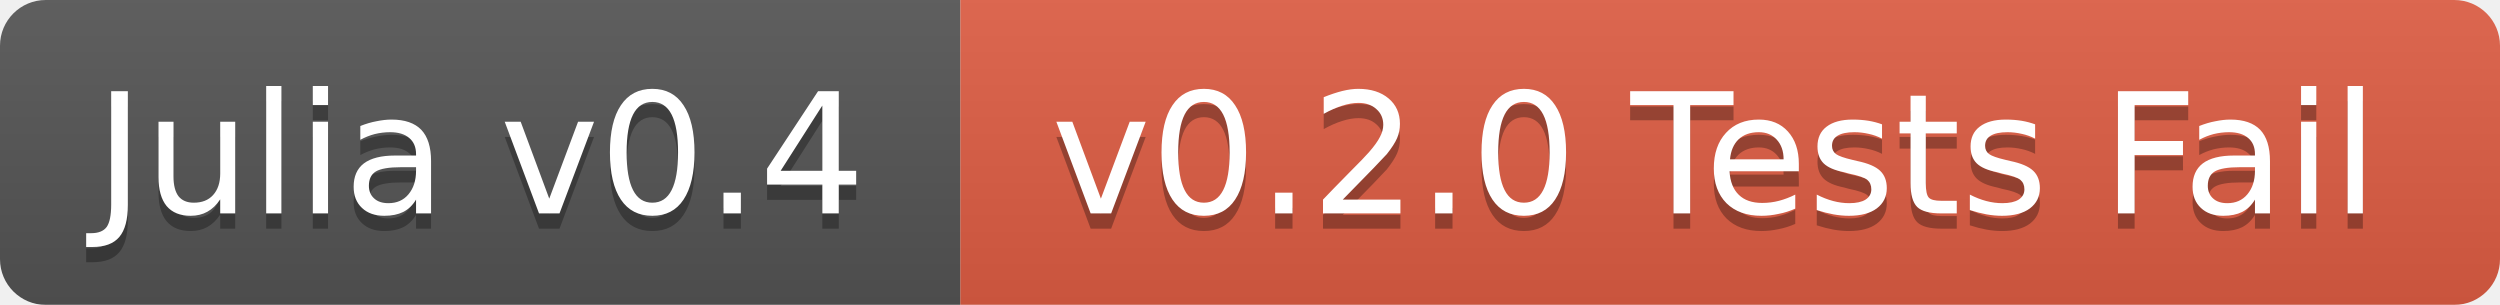
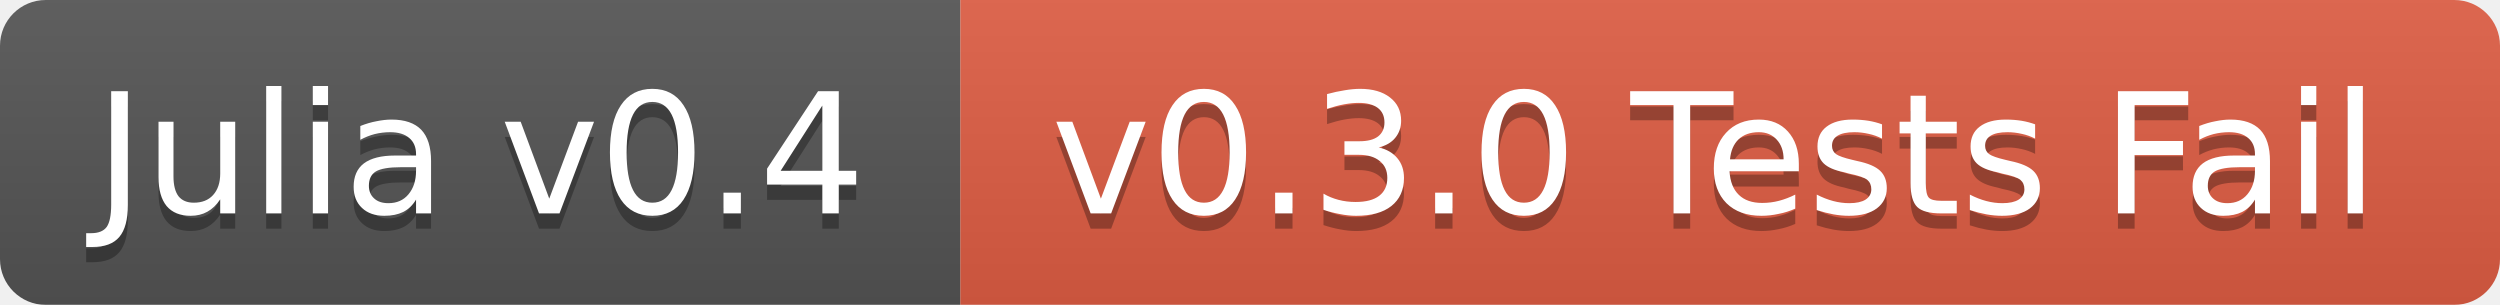
<svg xmlns="http://www.w3.org/2000/svg" width="164" height="20">
  <linearGradient id="b" x2="0" y2="100%">
    <stop offset="0" stop-color="#bbb" stop-opacity=".1" />
    <stop offset="1" stop-opacity=".1" />
  </linearGradient>
  <mask id="a">
    <rect width="164" height="20" rx="3" fill="#fff" />
  </mask>
  <g mask="url(#a)">
    <path fill="#555" d="M0 0h63v20H0z" />
    <path fill="#e05d44" d="M63 0h101v20H63z" />
    <path fill="url(#b)" d="M0 0h164v20H0z" />
  </g>
  <g fill="#fff" text-anchor="middle" font-family="DejaVu Sans,Verdana,Geneva,sans-serif" font-size="11">
    <text x="31.5" y="15" fill="#010101" fill-opacity=".3">Julia v0.4</text>
    <text x="31.5" y="14">Julia v0.4</text>
-     <text x="112.5" y="15" fill="#010101" fill-opacity=".3">v0.2.0 Tests Fail</text>
-     <text x="112.5" y="14">v0.2.0 Tests Fail</text>
+     <text x="112.5" y="15" fill="#010101" fill-opacity=".3">v0.3.0 Tests Fail</text>
+     <text x="112.5" y="14">v0.3.0 Tests Fail</text>
  </g>
</svg>
